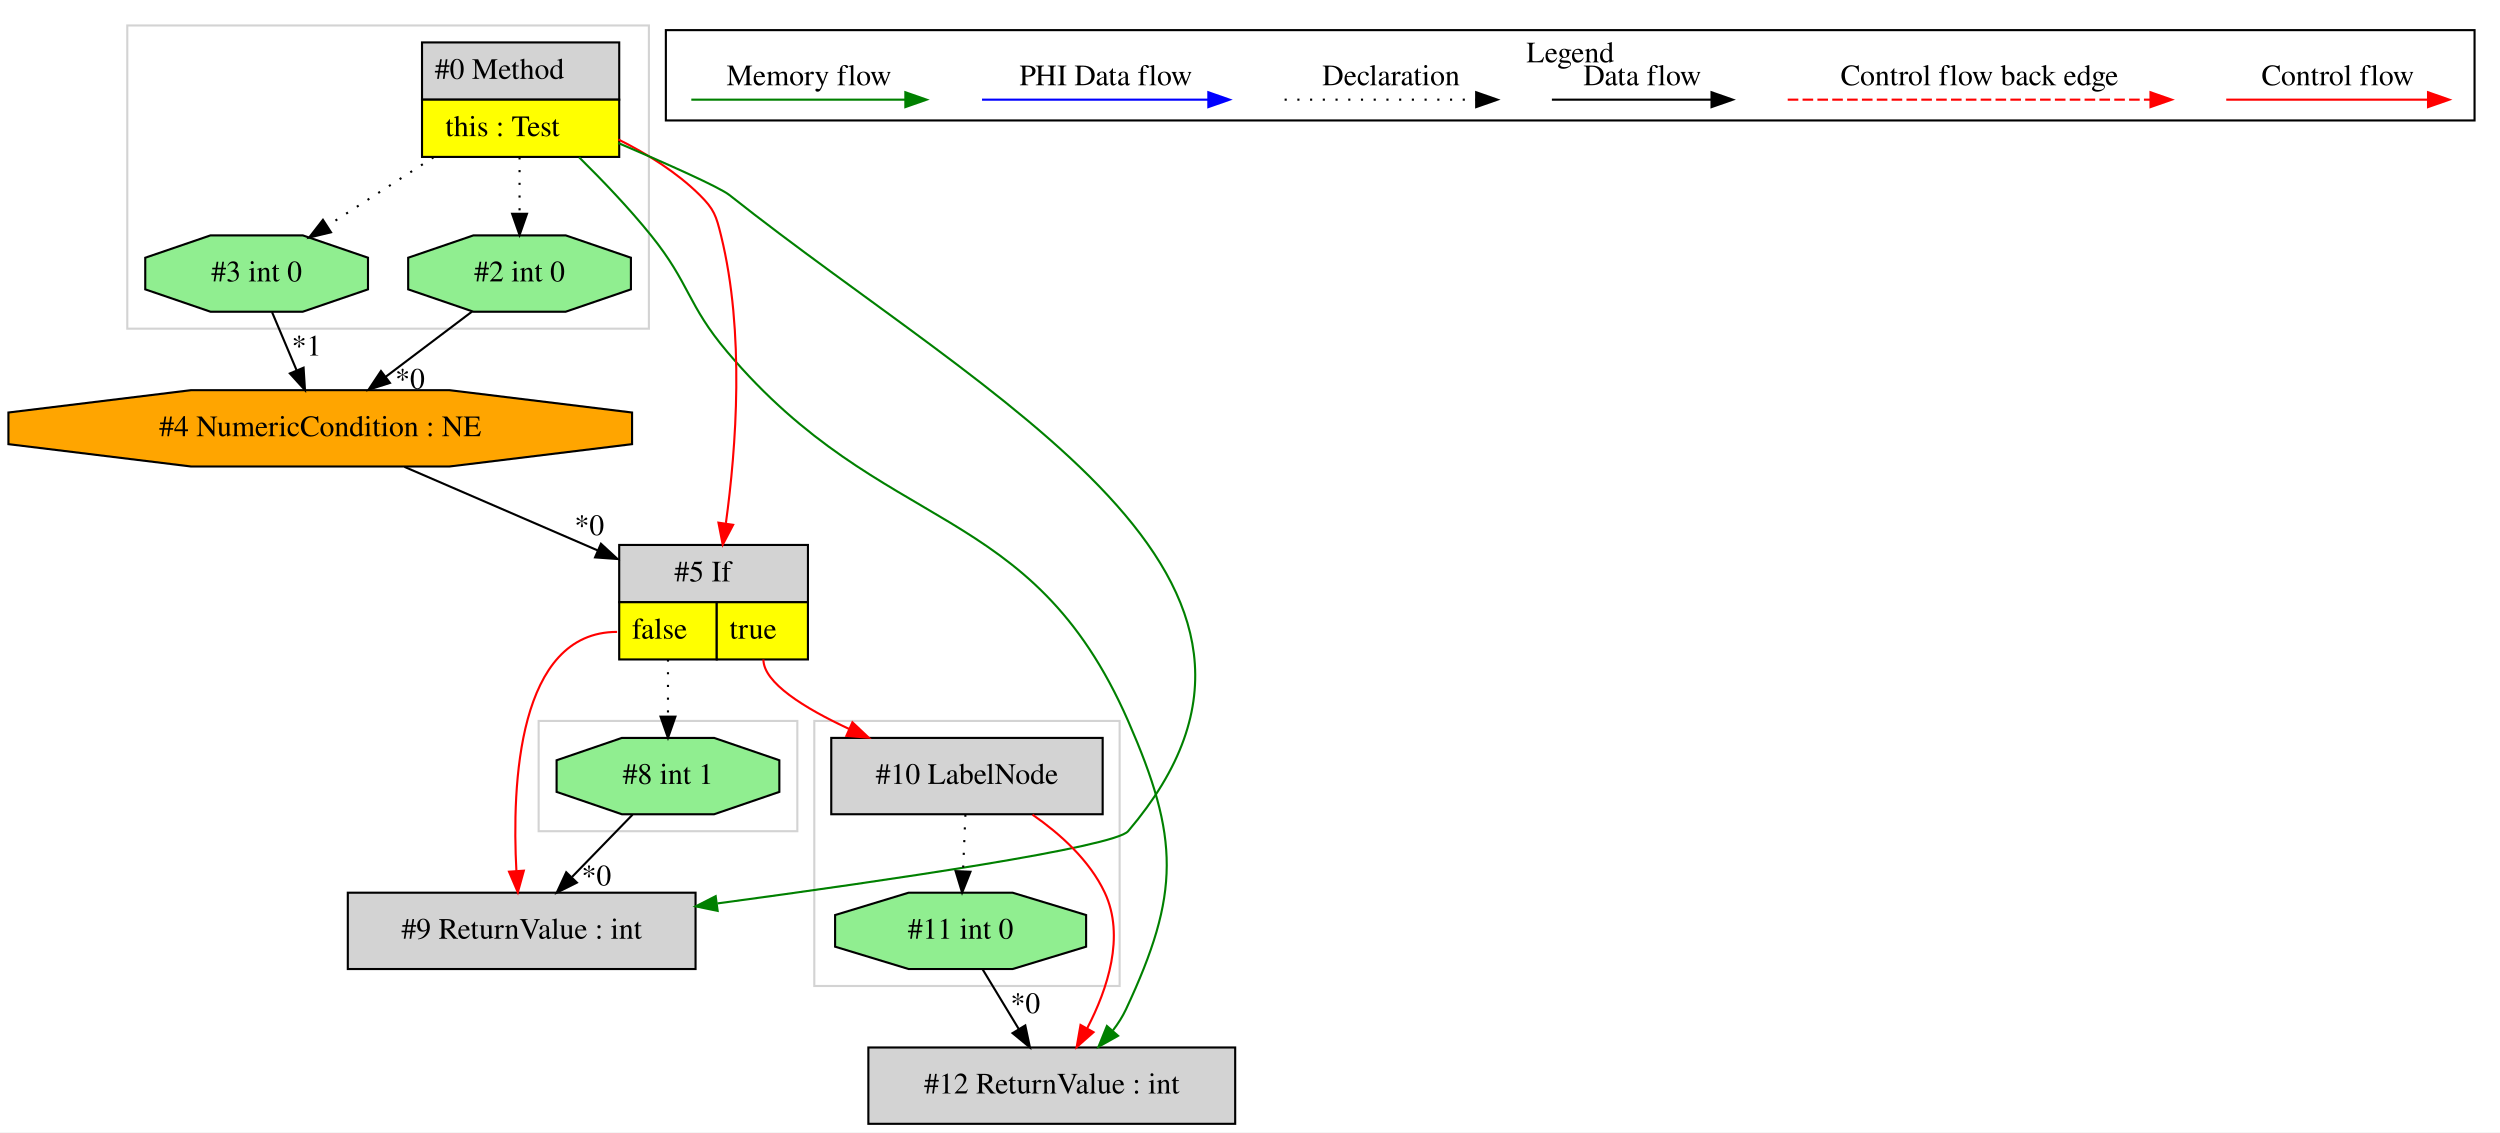
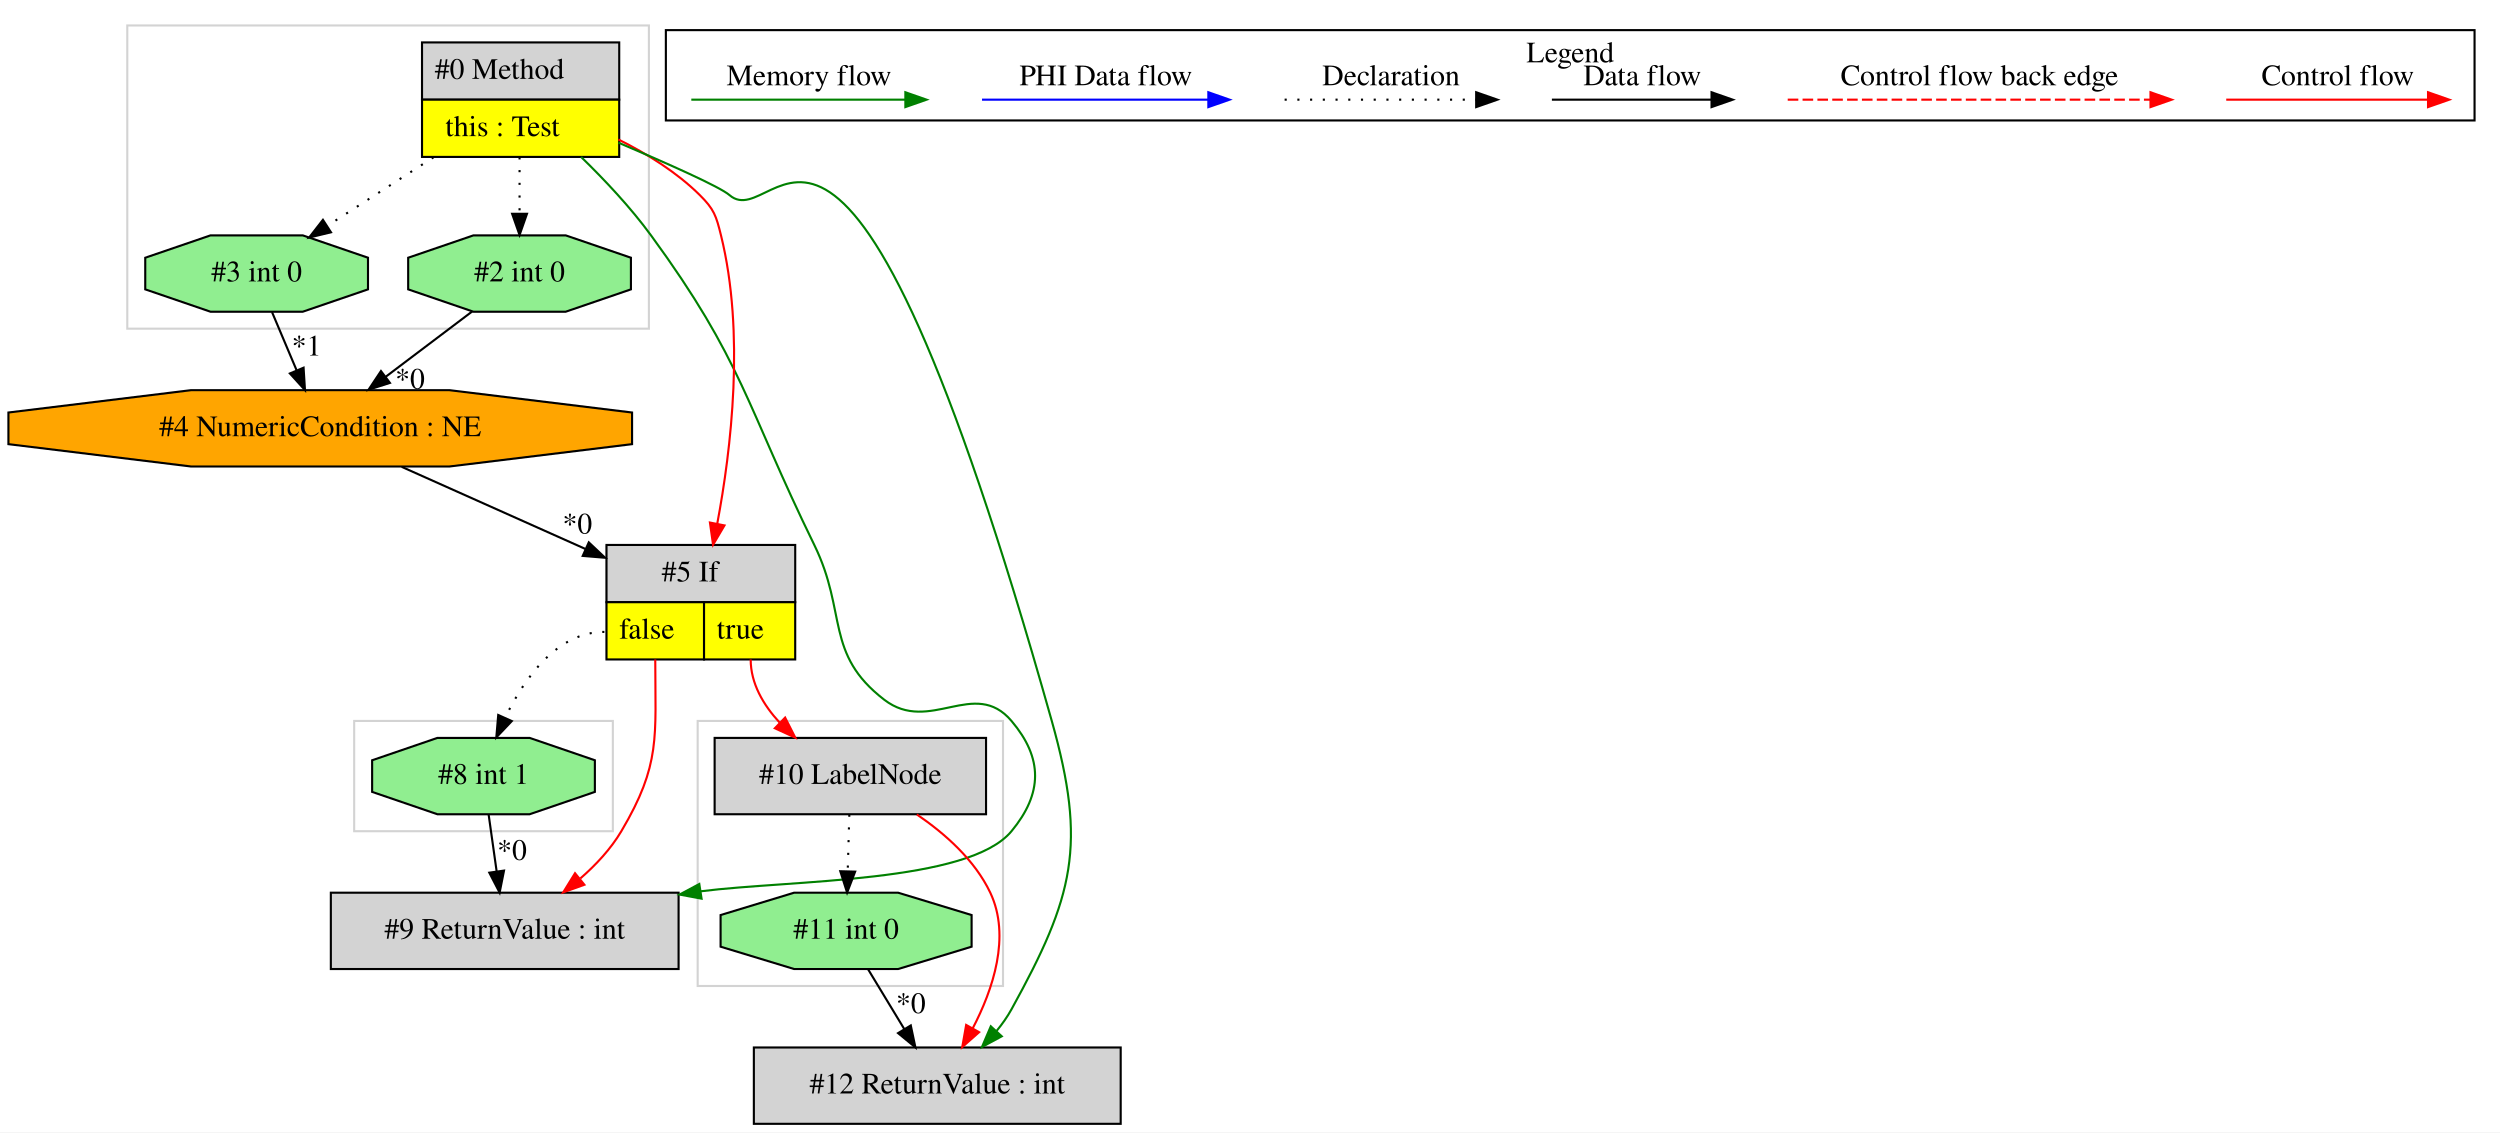
<svg xmlns="http://www.w3.org/2000/svg" width="1179pt" height="534pt" viewBox="0.00 0.00 1179.03 534.00">
  <g id="graph0" class="graph" transform="scale(1 1) rotate(0) translate(4 530)">
    <polygon fill="white" stroke="transparent" points="-4,4 -4,-530 1175.03,-530 1175.03,4 -4,4" />
    <g id="clust1" class="cluster">
-       <polygon fill="none" stroke="lightgray" points="250.03,-138 250.03,-190 372.03,-190 372.03,-138 250.03,-138" />
+       <polygon fill="none" stroke="lightgray" points="325.03,-65 325.03,-190 469.03,-190 469.03,-65 325.03,-65" />
    </g>
    <g id="clust2" class="cluster">
-       <polygon fill="none" stroke="lightgray" points="56.03,-375 56.03,-518 302.03,-518 302.03,-375 56.03,-375" />
+       <polygon fill="none" stroke="lightgray" points="163.03,-138 163.03,-190 285.03,-190 285.03,-138 163.03,-138" />
    </g>
    <g id="clust3" class="cluster">
-       <polygon fill="none" stroke="lightgray" points="380.03,-65 380.03,-190 524.03,-190 524.03,-65 380.03,-65" />
+       <polygon fill="none" stroke="lightgray" points="56.03,-375 56.03,-518 302.03,-518 302.03,-375 56.03,-375" />
    </g>
    <g id="clust4" class="cluster">
      <polygon fill="none" stroke="black" points="310.03,-473.2 310.03,-515.8 1163.03,-515.8 1163.03,-473.2 310.03,-473.2" />
      <text text-anchor="middle" x="736.53" y="-500.6" font-family="Times,serif" font-size="14.00">Legend</text>
    </g>
    <g id="node1" class="node">
      <polygon fill="lightgrey" stroke="transparent" points="287.53,-510 194.53,-510 194.53,-456 287.53,-456 287.53,-510" />
      <polygon fill="none" stroke="black" points="195.03,-483 195.03,-510 288.03,-510 288.03,-483 195.03,-483" />
      <text text-anchor="start" x="201.03" y="-492.8" font-family="Times,serif" font-size="14.00">#0 Method</text>
      <polygon fill="yellow" stroke="transparent" points="195.03,-456 195.03,-483 288.03,-483 288.03,-456 195.03,-456" />
      <polygon fill="none" stroke="black" points="195.03,-456 195.03,-483 288.03,-483 288.03,-456 195.03,-456" />
      <text text-anchor="start" x="206.03" y="-465.8" font-family="Times,serif" font-size="14.00">this : Test</text>
    </g>
    <g id="node2" class="node">
-       <polygon fill="lightgrey" stroke="black" points="578.53,-36 405.53,-36 405.53,0 578.53,0 578.53,-36" />
-       <text text-anchor="middle" x="492.03" y="-14.3" font-family="Times,serif" font-size="14.00">#12 ReturnValue : int</text>
+       <polygon fill="lightgrey" stroke="black" points="316.03,-109 152.03,-109 152.03,-73 316.03,-73 316.03,-109" />
+       <text text-anchor="middle" x="234.03" y="-87.3" font-family="Times,serif" font-size="14.00">#9 ReturnValue : int</text>
    </g>
    <g id="edge3" class="edge">
-       <path fill="none" stroke="green" d="M269.12,-455.81C280.2,-444.89 292.72,-431.78 303.03,-419 321.37,-396.26 320.14,-386.29 339.03,-364 412.86,-276.9 482.17,-294.56 528.03,-190 552.31,-134.64 552.67,-108.74 527.03,-54 525.4,-50.53 523.28,-47.2 520.88,-44.08" />
-       <polygon fill="green" stroke="green" points="523.29,-41.51 514.05,-36.32 518.03,-46.13 523.29,-41.51" />
+       <path fill="none" stroke="green" d="M270.05,-455.98C281.15,-445.19 293.43,-432.13 303.03,-419 346.33,-359.78 347.79,-338.9 380.03,-273 395.68,-241.02 384.81,-221.71 413.03,-200 434.46,-183.52 455.56,-210.63 473.03,-190 487.97,-172.37 487.76,-155.81 473.03,-138 452.82,-113.57 369.39,-115.08 326.44,-109.66" />
+       <polygon fill="green" stroke="green" points="326.87,-106.19 316.46,-108.12 325.8,-113.11 326.87,-106.19" />
    </g>
-     <g id="node5" class="node">
-       <polygon fill="lightgrey" stroke="transparent" points="376.53,-273 287.53,-273 287.53,-219 376.53,-219 376.53,-273" />
-       <polygon fill="none" stroke="black" points="288.03,-246 288.03,-273 377.03,-273 377.03,-246 288.03,-246" />
-       <text text-anchor="start" x="314.03" y="-255.8" font-family="Times,serif" font-size="14.00">#5 If</text>
-       <polygon fill="yellow" stroke="transparent" points="288.03,-219 288.03,-246 334.03,-246 334.03,-219 288.03,-219" />
-       <polygon fill="none" stroke="black" points="288.03,-219 288.03,-246 334.03,-246 334.03,-219 288.03,-219" />
-       <text text-anchor="start" x="294.03" y="-228.8" font-family="Times,serif" font-size="14.00">false</text>
-       <polygon fill="yellow" stroke="transparent" points="334.03,-219 334.03,-246 377.03,-246 377.03,-219 334.03,-219" />
-       <polygon fill="none" stroke="black" points="334.03,-219 334.03,-246 377.03,-246 377.03,-219 334.03,-219" />
-       <text text-anchor="start" x="340.03" y="-228.8" font-family="Times,serif" font-size="14.00">true</text>
+     <g id="node4" class="node">
+       <polygon fill="lightgrey" stroke="transparent" points="370.53,-273 281.53,-273 281.53,-219 370.53,-219 370.53,-273" />
+       <polygon fill="none" stroke="black" points="282.03,-246 282.03,-273 371.03,-273 371.03,-246 282.03,-246" />
+       <text text-anchor="start" x="308.03" y="-255.8" font-family="Times,serif" font-size="14.00">#5 If</text>
+       <polygon fill="yellow" stroke="transparent" points="282.03,-219 282.03,-246 328.03,-246 328.03,-219 282.03,-219" />
+       <polygon fill="none" stroke="black" points="282.03,-219 282.03,-246 328.03,-246 328.03,-219 282.03,-219" />
+       <text text-anchor="start" x="288.03" y="-228.8" font-family="Times,serif" font-size="14.00">false</text>
+       <polygon fill="yellow" stroke="transparent" points="328.03,-219 328.03,-246 371.03,-246 371.03,-219 328.03,-219" />
+       <polygon fill="none" stroke="black" points="328.03,-219 328.03,-246 371.03,-246 371.03,-219 328.03,-219" />
+       <text text-anchor="start" x="334.03" y="-228.8" font-family="Times,serif" font-size="14.00">true</text>
    </g>
-     <g id="edge6" class="edge">
-       <path fill="none" stroke="red" d="M287.63,-464.23C301.15,-457.49 315.18,-448.77 326.03,-438 332.8,-431.28 333.74,-428.26 336.03,-419 347.33,-373.28 343.19,-318.62 338.35,-283.39" />
-       <polygon fill="red" stroke="red" points="341.75,-282.49 336.84,-273.11 334.83,-283.51 341.75,-282.49" />
+     <g id="edge5" class="edge">
+       <path fill="none" stroke="red" d="M287.63,-464.23C301.15,-457.49 315.18,-448.77 326.03,-438 332.8,-431.28 333.74,-428.26 336.03,-419 347.39,-373.01 340.87,-318.1 334.24,-282.9" />
+       <polygon fill="red" stroke="red" points="337.67,-282.21 332.29,-273.08 330.81,-283.57 337.67,-282.21" />
    </g>
-     <g id="node7" class="node">
+     <g id="node6" class="node">
      <polygon fill="lightgreen" stroke="black" points="293.55,-393.54 293.55,-408.46 262.79,-419 219.27,-419 188.5,-408.46 188.5,-393.54 219.27,-383 262.79,-383 293.55,-393.54" />
      <text text-anchor="middle" x="241.03" y="-397.3" font-family="Times,serif" font-size="14.00">#2 int 0</text>
    </g>
-     <g id="edge10" class="edge">
+     <g id="edge9" class="edge">
      <path fill="none" stroke="black" stroke-dasharray="1,5" d="M241.03,-455.81C241.03,-447.35 241.03,-437.95 241.03,-429.4" />
      <polygon fill="black" stroke="black" points="244.53,-429.17 241.03,-419.17 237.53,-429.17 244.53,-429.17" />
    </g>
-     <g id="node8" class="node">
+     <g id="node7" class="node">
      <polygon fill="lightgreen" stroke="black" points="169.55,-393.54 169.55,-408.46 138.79,-419 95.27,-419 64.5,-408.46 64.5,-393.54 95.27,-383 138.79,-383 169.55,-393.54" />
      <text text-anchor="middle" x="117.03" y="-397.3" font-family="Times,serif" font-size="14.00">#3 int 0</text>
    </g>
-     <g id="edge9" class="edge">
+     <g id="edge8" class="edge">
      <path fill="none" stroke="black" stroke-dasharray="1,5" d="M200.43,-455.81C184.25,-445.37 165.86,-433.5 150.47,-423.57" />
      <polygon fill="black" stroke="black" points="152.09,-420.46 141.79,-417.98 148.3,-426.34 152.09,-420.46" />
    </g>
-     <g id="node9" class="node">
-       <polygon fill="lightgrey" stroke="black" points="324.03,-109 160.03,-109 160.03,-73 324.03,-73 324.03,-109" />
-       <text text-anchor="middle" x="242.03" y="-87.3" font-family="Times,serif" font-size="14.00">#9 ReturnValue : int</text>
+     <g id="node10" class="node">
+       <polygon fill="lightgrey" stroke="black" points="524.53,-36 351.53,-36 351.53,0 524.53,0 524.53,-36" />
+       <text text-anchor="middle" x="438.03" y="-14.3" font-family="Times,serif" font-size="14.00">#12 ReturnValue : int</text>
    </g>
-     <g id="edge13" class="edge">
-       <path fill="none" stroke="green" d="M287.54,-462.57C310.95,-452.57 335.35,-441.71 340.03,-438 463.35,-340.26 630.08,-257.77 528.03,-138 521.63,-130.49 415.47,-114.88 334.34,-103.94" />
-       <polygon fill="green" stroke="green" points="334.45,-100.42 324.08,-102.56 333.52,-107.36 334.45,-100.42" />
+     <g id="edge14" class="edge">
+       <path fill="none" stroke="green" d="M287.67,-462.72C311.11,-452.76 335.51,-441.91 340.03,-438 363.5,-417.71 392.29,-544.38 492.03,-190 508.57,-131.25 502.5,-107.44 473.03,-54 471.08,-50.46 468.66,-47.04 466.02,-43.82" />
+       <polygon fill="green" stroke="green" points="468.44,-41.27 459.11,-36.24 463.27,-45.99 468.44,-41.27" />
    </g>
    <g id="node3" class="node">
-       <polygon fill="lightgreen" stroke="black" points="508.22,-83.54 508.22,-98.46 473.55,-109 424.51,-109 389.84,-98.46 389.84,-83.54 424.51,-73 473.55,-73 508.22,-83.54" />
-       <text text-anchor="middle" x="449.03" y="-87.3" font-family="Times,serif" font-size="14.00">#11 int 0</text>
+       <polygon fill="lightgreen" stroke="black" points="276.55,-156.54 276.55,-171.46 245.79,-182 202.27,-182 171.5,-171.46 171.5,-156.54 202.27,-146 245.79,-146 276.55,-156.54" />
+       <text text-anchor="middle" x="224.03" y="-160.3" font-family="Times,serif" font-size="14.00">#8 int 1</text>
    </g>
    <g id="edge1" class="edge">
-       <path fill="none" stroke="black" d="M459.44,-72.81C464.56,-64.35 470.84,-53.98 476.52,-44.61" />
-       <polygon fill="black" stroke="black" points="479.53,-46.4 481.72,-36.03 473.54,-42.77 479.53,-46.4" />
-       <text text-anchor="middle" x="479.56" y="-52.21" font-family="Times,serif" font-size="14.00">*0</text>
-     </g>
-     <g id="node4" class="node">
-       <polygon fill="lightgrey" stroke="black" points="516.03,-182 388.03,-182 388.03,-146 516.03,-146 516.03,-182" />
-       <text text-anchor="middle" x="452.03" y="-160.3" font-family="Times,serif" font-size="14.00">#10 LabelNode</text>
+       <path fill="none" stroke="black" d="M226.45,-145.81C227.58,-137.79 228.95,-128.05 230.22,-119.07" />
+       <polygon fill="black" stroke="black" points="233.7,-119.42 231.63,-109.03 226.77,-118.44 233.7,-119.42" />
+       <text text-anchor="middle" x="237.47" y="-124.46" font-family="Times,serif" font-size="14.00">*0</text>
    </g>
    <g id="edge2" class="edge">
-       <path fill="none" stroke="red" d="M482.94,-145.8C496.02,-136.72 509.86,-124.27 517.03,-109 526.65,-88.5 518.34,-63.58 508.79,-45.17" />
-       <polygon fill="red" stroke="red" points="511.71,-43.21 503.77,-36.19 505.59,-46.63 511.71,-43.21" />
+       <path fill="none" stroke="red" d="M305.03,-219C305.03,-182.3 307.73,-169.57 289.03,-138 284.09,-129.66 277.07,-122.14 269.69,-115.71" />
+       <polygon fill="red" stroke="red" points="271.6,-112.75 261.63,-109.18 267.19,-118.19 271.6,-112.75" />
    </g>
    <g id="edge15" class="edge">
-       <path fill="none" stroke="black" stroke-dasharray="1,5" d="M451.3,-145.81C450.96,-137.79 450.55,-128.05 450.17,-119.07" />
-       <polygon fill="black" stroke="black" points="453.67,-118.87 449.75,-109.03 446.67,-119.17 453.67,-118.87" />
+       <path fill="none" stroke="black" stroke-dasharray="1,5" d="M281.03,-232C258.79,-232 243.41,-210.32 234.28,-191.63" />
+       <polygon fill="black" stroke="black" points="237.36,-189.94 230.07,-182.25 230.97,-192.81 237.36,-189.94" />
    </g>
-     <g id="edge4" class="edge">
-       <path fill="none" stroke="red" d="M356.03,-219C356.03,-208.04 375.28,-196.07 396.53,-186.19" />
-       <polygon fill="red" stroke="red" points="398.01,-189.36 405.72,-182.09 395.16,-182.97 398.01,-189.36" />
+     <g id="node8" class="node">
+       <polygon fill="lightgrey" stroke="black" points="461.03,-182 333.03,-182 333.03,-146 461.03,-146 461.03,-182" />
+       <text text-anchor="middle" x="397.03" y="-160.3" font-family="Times,serif" font-size="14.00">#10 LabelNode</text>
    </g>
-     <g id="edge12" class="edge">
-       <path fill="none" stroke="red" d="M287.03,-232C240.16,-232 237.37,-159.99 239.54,-119.26" />
-       <polygon fill="red" stroke="red" points="243.04,-119.38 240.22,-109.17 236.06,-118.91 243.04,-119.38" />
+     <g id="edge10" class="edge">
+       <path fill="none" stroke="red" d="M350.03,-219C350.03,-207.68 355.98,-197.57 363.65,-189.26" />
+       <polygon fill="red" stroke="red" points="366.27,-191.59 371.06,-182.14 361.42,-186.54 366.27,-191.59" />
    </g>
-     <g id="node10" class="node">
-       <polygon fill="lightgreen" stroke="black" points="363.55,-156.54 363.55,-171.46 332.79,-182 289.27,-182 258.5,-171.46 258.5,-156.54 289.27,-146 332.79,-146 363.55,-156.54" />
-       <text text-anchor="middle" x="311.03" y="-160.3" font-family="Times,serif" font-size="14.00">#8 int 1</text>
-     </g>
-     <g id="edge14" class="edge">
-       <path fill="none" stroke="black" stroke-dasharray="1,5" d="M311.03,-219C311.03,-210.3 311.03,-200.81 311.03,-192.25" />
-       <polygon fill="black" stroke="black" points="314.53,-192.02 311.03,-182.02 307.53,-192.02 314.53,-192.02" />
-     </g>
-     <g id="node6" class="node">
+     <g id="node5" class="node">
      <polygon fill="orange" stroke="black" points="294.09,-320.54 294.09,-335.46 207.94,-346 86.12,-346 -0.03,-335.46 -0.03,-320.54 86.12,-310 207.94,-310 294.09,-320.54" />
      <text text-anchor="middle" x="147.03" y="-324.3" font-family="Times,serif" font-size="14.00">#4 NumericCondition : NE</text>
    </g>
-     <g id="edge5" class="edge">
-       <path fill="none" stroke="black" d="M186.72,-309.84C213.35,-298.32 248.77,-283.01 277.97,-270.38" />
-       <polygon fill="black" stroke="black" points="279.42,-273.56 287.21,-266.38 276.64,-267.14 279.42,-273.56" />
-       <text text-anchor="middle" x="273.93" y="-277.63" font-family="Times,serif" font-size="14.00">*0</text>
+     <g id="edge4" class="edge">
+       <path fill="none" stroke="black" d="M185.43,-309.84C210.72,-298.54 244.19,-283.58 272.13,-271.09" />
+       <polygon fill="black" stroke="black" points="273.68,-274.23 281.38,-266.96 270.82,-267.84 273.68,-274.23" />
+       <text text-anchor="middle" x="268.28" y="-278.37" font-family="Times,serif" font-size="14.00">*0</text>
    </g>
-     <g id="edge7" class="edge">
+     <g id="edge6" class="edge">
      <path fill="none" stroke="black" d="M218.75,-383.17C206.52,-373.94 191.17,-362.34 177.81,-352.25" />
      <polygon fill="black" stroke="black" points="179.89,-349.43 169.8,-346.2 175.67,-355.02 179.89,-349.43" />
      <text text-anchor="middle" x="189.36" y="-346.68" font-family="Times,serif" font-size="14.00">*0</text>
    </g>
-     <g id="edge8" class="edge">
+     <g id="edge7" class="edge">
      <path fill="none" stroke="black" d="M124.29,-382.81C127.76,-374.62 131.98,-364.62 135.84,-355.48" />
      <polygon fill="black" stroke="black" points="139.17,-356.6 139.83,-346.03 132.72,-353.88 139.17,-356.6" />
      <text text-anchor="middle" x="140.57" y="-362.32" font-family="Times,serif" font-size="14.00">*1</text>
    </g>
+     <g id="node9" class="node">
+       <polygon fill="lightgreen" stroke="black" points="454.22,-83.54 454.22,-98.46 419.55,-109 370.51,-109 335.84,-98.46 335.84,-83.54 370.51,-73 419.55,-73 454.22,-83.54" />
+       <text text-anchor="middle" x="395.03" y="-87.3" font-family="Times,serif" font-size="14.00">#11 int 0</text>
+     </g>
    <g id="edge11" class="edge">
-       <path fill="none" stroke="black" d="M294.33,-145.81C285.77,-137 275.19,-126.13 265.8,-116.46" />
-       <polygon fill="black" stroke="black" points="268.06,-113.76 258.58,-109.03 263.04,-118.64 268.06,-113.76" />
-       <text text-anchor="middle" x="277.27" y="-112.44" font-family="Times,serif" font-size="14.00">*0</text>
+       <path fill="none" stroke="black" stroke-dasharray="1,5" d="M396.55,-145.81C396.32,-137.79 396.05,-128.05 395.79,-119.07" />
+       <polygon fill="black" stroke="black" points="399.29,-118.93 395.51,-109.03 392.29,-119.12 399.29,-118.93" />
+     </g>
+     <g id="edge13" class="edge">
+       <path fill="none" stroke="red" d="M428.4,-145.9C441.68,-136.85 455.74,-124.39 463.03,-109 472.77,-88.44 464.33,-63.38 454.7,-44.94" />
+       <polygon fill="red" stroke="red" points="457.75,-43.21 449.81,-36.2 451.65,-46.64 457.75,-43.21" />
+     </g>
+     <g id="edge12" class="edge">
+       <path fill="none" stroke="black" d="M405.44,-72.81C410.56,-64.35 416.84,-53.98 422.52,-44.61" />
+       <polygon fill="black" stroke="black" points="425.53,-46.4 427.72,-36.03 419.54,-42.77 425.53,-46.4" />
+       <text text-anchor="middle" x="425.56" y="-52.21" font-family="Times,serif" font-size="14.00">*0</text>
    </g>
    <g id="edge16" class="edge">
      <path fill="none" stroke="red" d="M1045.92,-483C1057.14,-483 1115.27,-483 1140.89,-483" />
      <polygon fill="red" stroke="red" points="1141.09,-486.5 1151.09,-483 1141.09,-479.5 1141.09,-486.5" />
      <text text-anchor="middle" x="1098.53" y="-489.8" font-family="Times,serif" font-size="14.00">Control flow</text>
    </g>
    <g id="edge17" class="edge">
      <path fill="none" stroke="red" stroke-dasharray="5,2" d="M839.11,-483C856.08,-483 972.24,-483 1010.11,-483" />
      <polygon fill="red" stroke="red" points="1010.2,-486.5 1020.2,-483 1010.2,-479.5 1010.2,-486.5" />
      <text text-anchor="middle" x="929.53" y="-489.8" font-family="Times,serif" font-size="14.00">Control flow back edge</text>
    </g>
    <g id="edge18" class="edge">
      <path fill="none" stroke="black" d="M727.89,-483C737.44,-483 781.34,-483 802.95,-483" />
      <polygon fill="black" stroke="black" points="803.18,-486.5 813.18,-483 803.18,-479.5 803.18,-486.5" />
      <text text-anchor="middle" x="770.53" y="-489.8" font-family="Times,serif" font-size="14.00">Data flow</text>
    </g>
    <g id="edge19" class="edge">
      <path fill="none" stroke="black" stroke-dasharray="1,5" d="M601.84,-483C612.49,-483 667.49,-483 692.1,-483" />
      <polygon fill="black" stroke="black" points="692.18,-486.5 702.18,-483 692.18,-479.5 692.18,-486.5" />
      <text text-anchor="middle" x="652.03" y="-489.8" font-family="Times,serif" font-size="14.00">Declaration</text>
    </g>
    <g id="edge20" class="edge">
      <path fill="none" stroke="blue" d="M459.13,-483C471.75,-483 537.91,-483 565.71,-483" />
      <polygon fill="blue" stroke="blue" points="565.87,-486.5 575.87,-483 565.87,-479.5 565.87,-486.5" />
      <text text-anchor="middle" x="517.53" y="-489.8" font-family="Times,serif" font-size="14.00">PHI Data flow</text>
    </g>
    <g id="edge21" class="edge">
      <path fill="none" stroke="green" d="M322.03,-483C333.97,-483 396.33,-483 422.96,-483" />
      <polygon fill="green" stroke="green" points="422.98,-486.5 432.98,-483 422.98,-479.5 422.98,-486.5" />
      <text text-anchor="middle" x="377.53" y="-489.8" font-family="Times,serif" font-size="14.00">Memory flow</text>
    </g>
  </g>
</svg>
